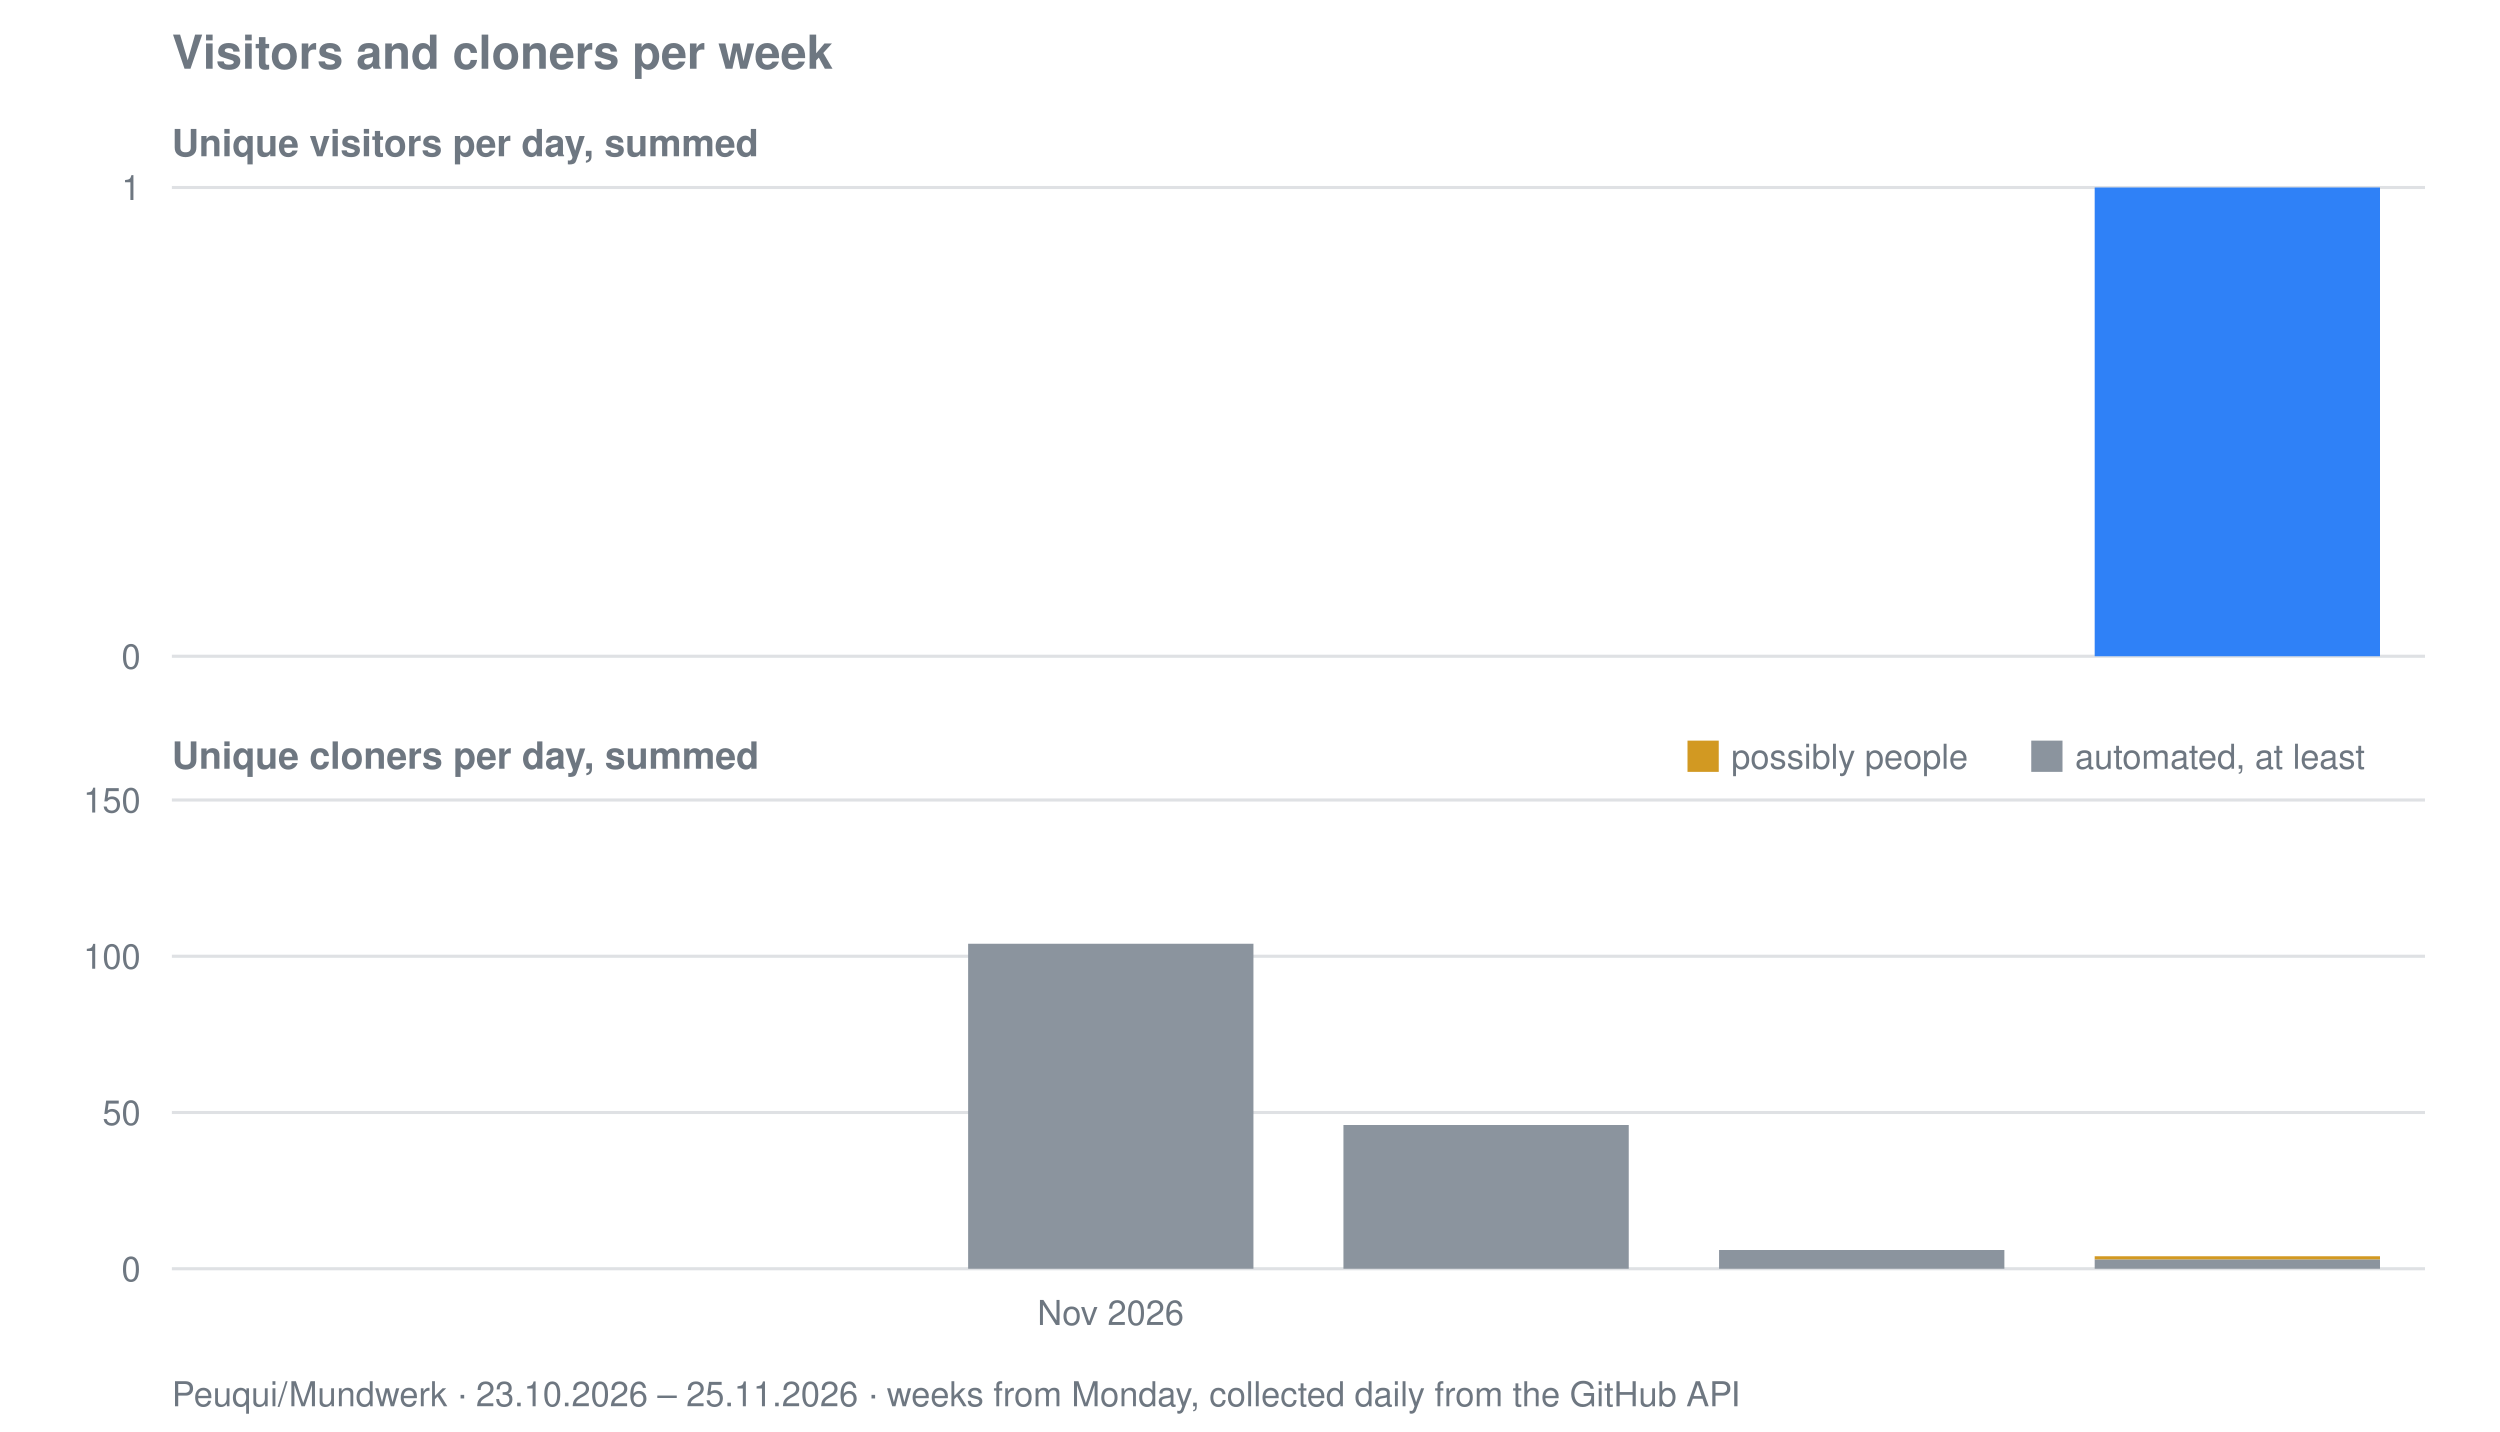
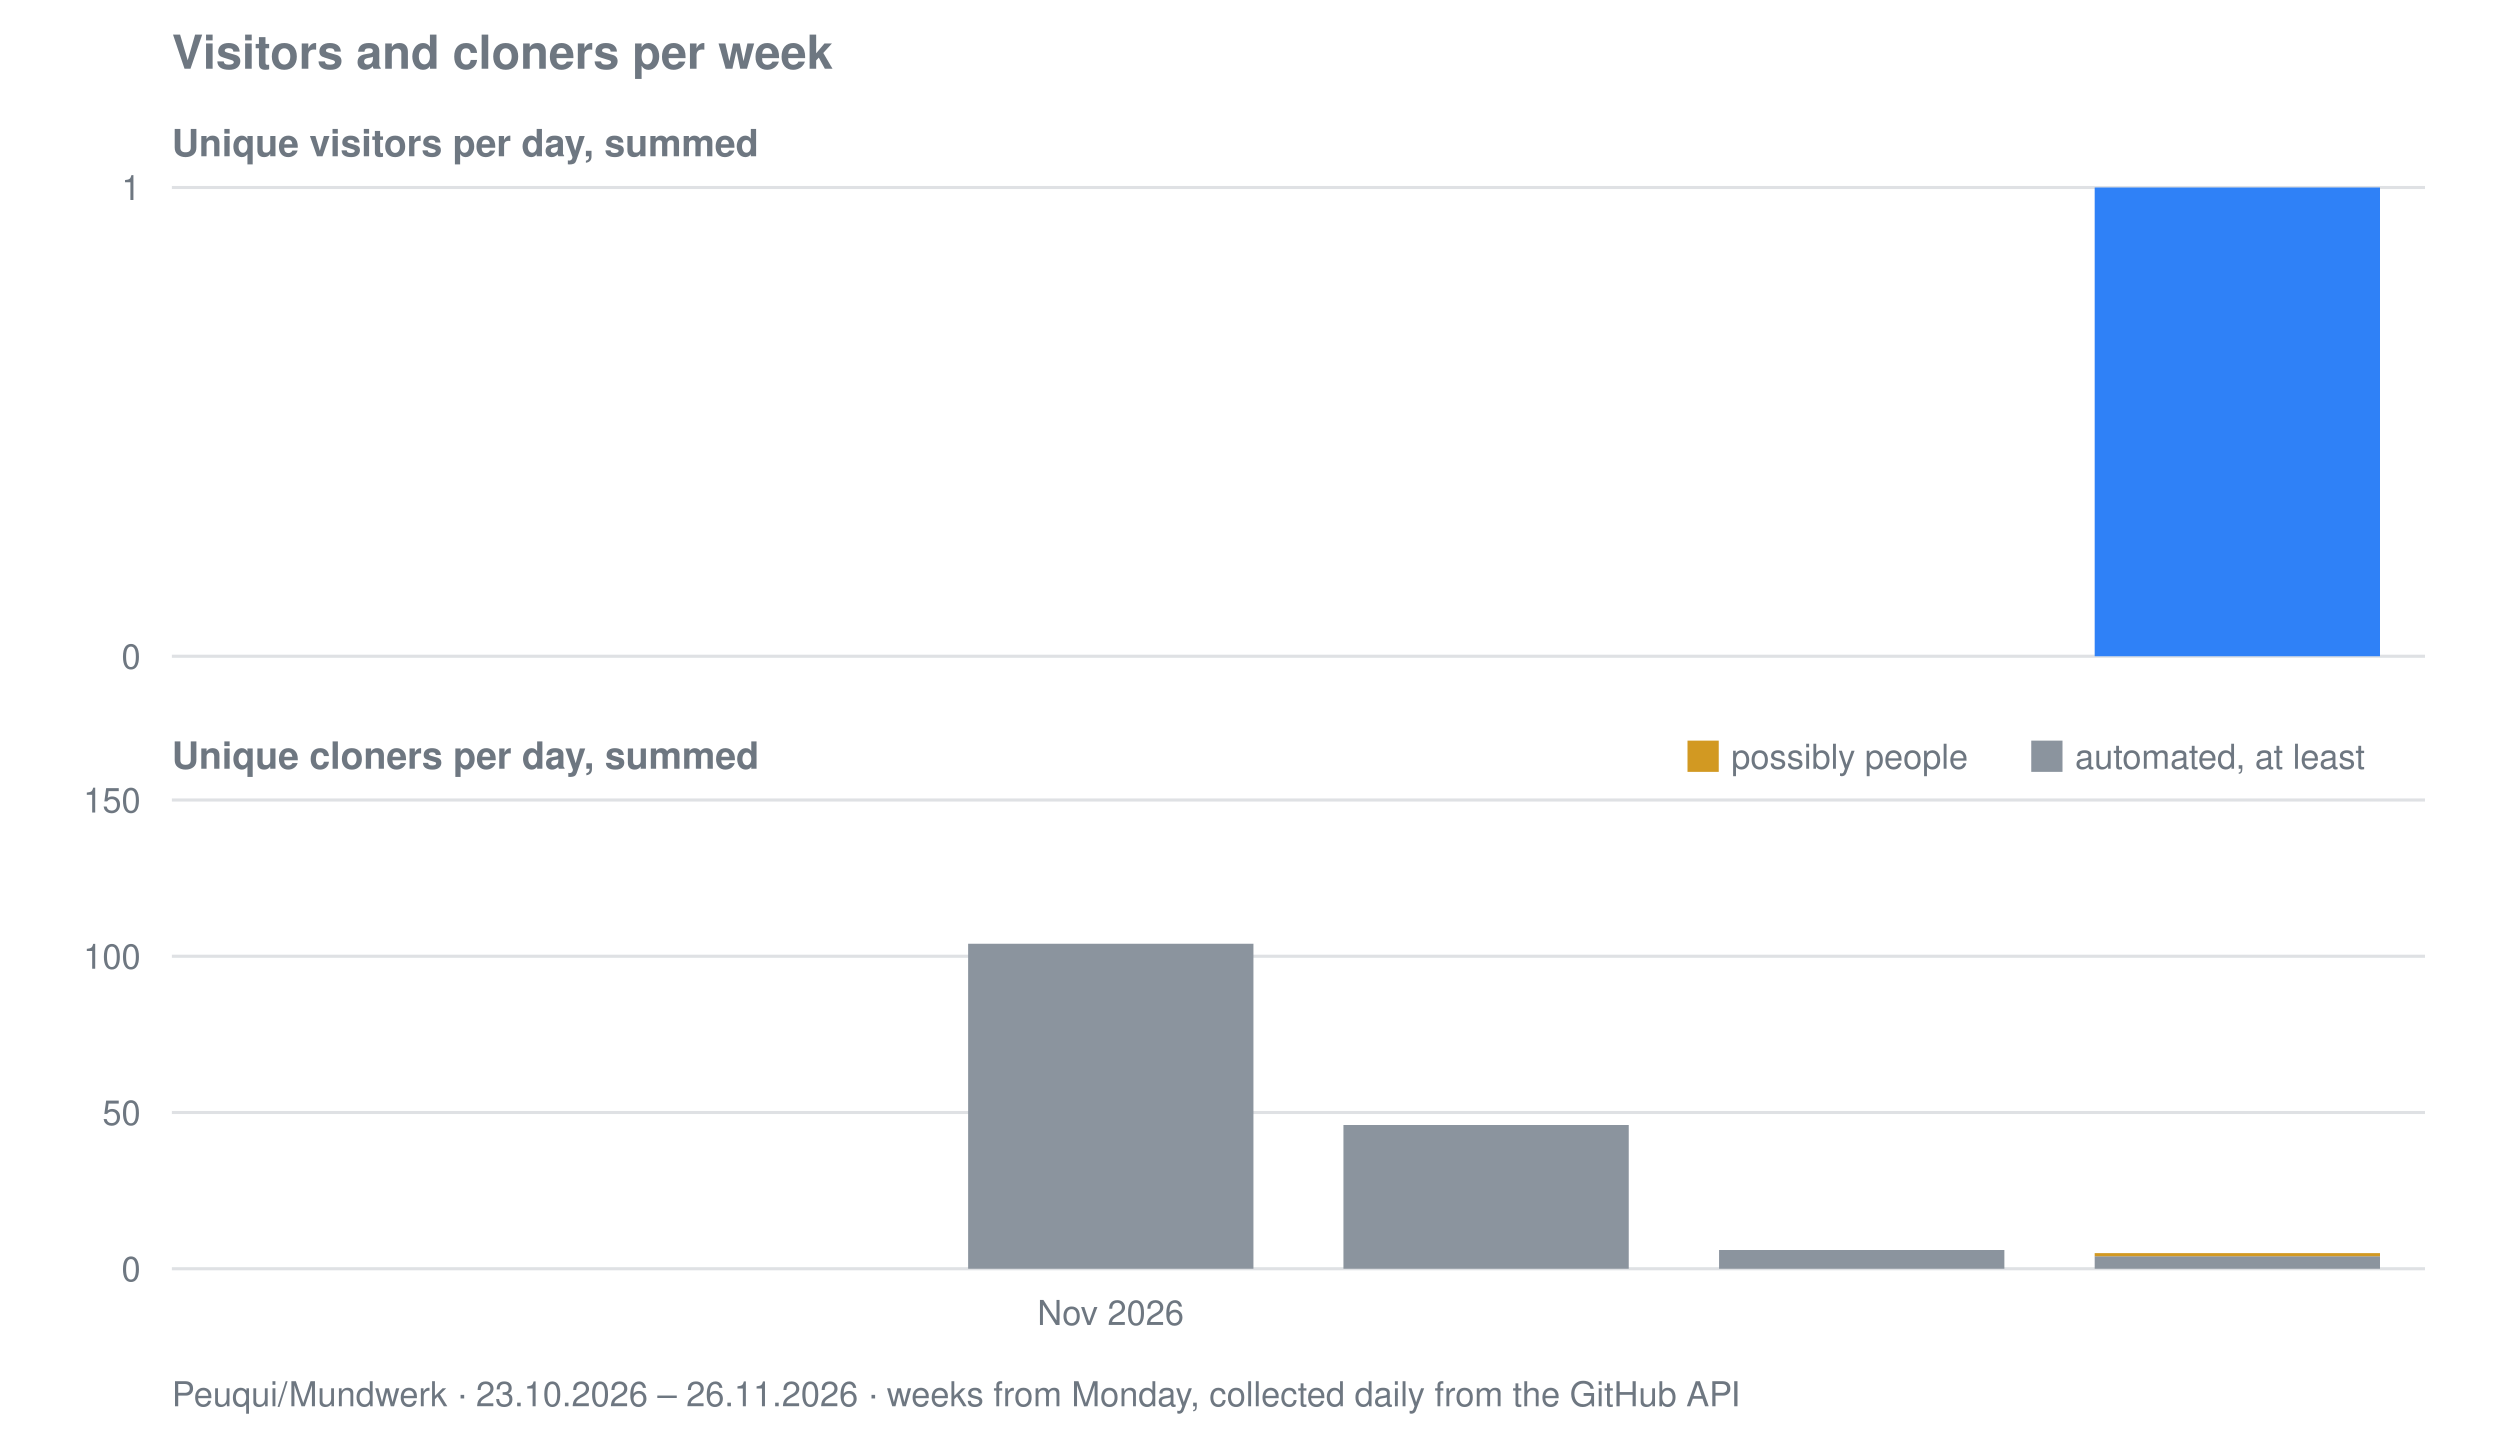
<svg xmlns="http://www.w3.org/2000/svg" viewBox="0 0 800 458" width="800" height="458" role="img" aria-label="Visitors and cloners per week for Peuqui/Mundwerk">
  <text font-family="system-ui, -apple-system, Segoe UI, Helvetica, Arial, sans-serif" font-size="15" font-weight="600" fill="#6e7781" x="55" y="22">Visitors and cloners per week</text>
  <text font-family="system-ui, -apple-system, Segoe UI, Helvetica, Arial, sans-serif" font-size="12" font-weight="600" fill="#6e7781" x="55" y="50">Unique visitors per day, summed</text>
  <line stroke="#8b949e" stroke-width="1" opacity="0.28" x1="55" y1="210.0" x2="776" y2="210.0" />
  <text font-family="system-ui, -apple-system, Segoe UI, Helvetica, Arial, sans-serif" font-size="11" fill="#6e7781" x="45" y="214.0" text-anchor="end">0</text>
  <line stroke="#8b949e" stroke-width="1" opacity="0.28" x1="55" y1="60.0" x2="776" y2="60.0" />
  <text font-family="system-ui, -apple-system, Segoe UI, Helvetica, Arial, sans-serif" font-size="11" fill="#6e7781" x="45" y="64.0" text-anchor="end">1</text>
  <rect fill="#2f81f7" x="670.3" y="60.0" width="91.3" height="150.0" />
  <text font-family="system-ui, -apple-system, Segoe UI, Helvetica, Arial, sans-serif" font-size="12" font-weight="600" fill="#6e7781" x="55" y="246">Unique cloners per day, summed</text>
  <line stroke="#8b949e" stroke-width="1" opacity="0.28" x1="55" y1="406.0" x2="776" y2="406.0" />
  <text font-family="system-ui, -apple-system, Segoe UI, Helvetica, Arial, sans-serif" font-size="11" fill="#6e7781" x="45" y="410.0" text-anchor="end">0</text>
  <line stroke="#8b949e" stroke-width="1" opacity="0.28" x1="55" y1="356.0" x2="776" y2="356.0" />
  <text font-family="system-ui, -apple-system, Segoe UI, Helvetica, Arial, sans-serif" font-size="11" fill="#6e7781" x="45" y="360.0" text-anchor="end">50</text>
  <line stroke="#8b949e" stroke-width="1" opacity="0.28" x1="55" y1="306.0" x2="776" y2="306.0" />
  <text font-family="system-ui, -apple-system, Segoe UI, Helvetica, Arial, sans-serif" font-size="11" fill="#6e7781" x="45" y="310.0" text-anchor="end">100</text>
  <line stroke="#8b949e" stroke-width="1" opacity="0.28" x1="55" y1="256.0" x2="776" y2="256.0" />
  <text font-family="system-ui, -apple-system, Segoe UI, Helvetica, Arial, sans-serif" font-size="11" fill="#6e7781" x="45" y="260.0" text-anchor="end">150</text>
  <rect fill="#8b949e" x="309.8" y="302.0" width="91.3" height="104.0" />
  <rect fill="#8b949e" x="429.9" y="360.0" width="91.3" height="46.0" />
  <rect fill="#8b949e" x="550.1" y="400.0" width="91.3" height="6.0" />
-   <rect fill="#8b949e" x="670.3" y="403.0" width="91.3" height="3.0" />
-   <rect fill="#d29922" x="670.3" y="402.0" width="91.3" height="1.0" />
+   <rect fill="#8b949e" x="670.3" y="402.0" width="91.3" height="4.0" />
+   <rect fill="#d29922" x="670.3" y="401.0" width="91.3" height="1.0" />
  <rect fill="#d29922" x="540" y="237" width="10" height="10" />
  <text font-family="system-ui, -apple-system, Segoe UI, Helvetica, Arial, sans-serif" font-size="11" fill="#6e7781" x="554" y="246">possibly people</text>
  <rect fill="#8b949e" x="650" y="237" width="10" height="10" />
  <text font-family="system-ui, -apple-system, Segoe UI, Helvetica, Arial, sans-serif" font-size="11" fill="#6e7781" x="664" y="246">automated, at least</text>
  <text font-family="system-ui, -apple-system, Segoe UI, Helvetica, Arial, sans-serif" font-size="11" fill="#6e7781" x="355.4" y="424" text-anchor="middle">Nov 2026</text>
-   <text font-family="system-ui, -apple-system, Segoe UI, Helvetica, Arial, sans-serif" font-size="11" fill="#6e7781" x="55" y="450">Peuqui/Mundwerk · 23.10.2026 – 25.11.2026 · weeks from Monday, collected daily from the GitHub API</text>
+   <text font-family="system-ui, -apple-system, Segoe UI, Helvetica, Arial, sans-serif" font-size="11" fill="#6e7781" x="55" y="450">Peuqui/Mundwerk · 23.10.2026 – 26.11.2026 · weeks from Monday, collected daily from the GitHub API</text>
</svg>
